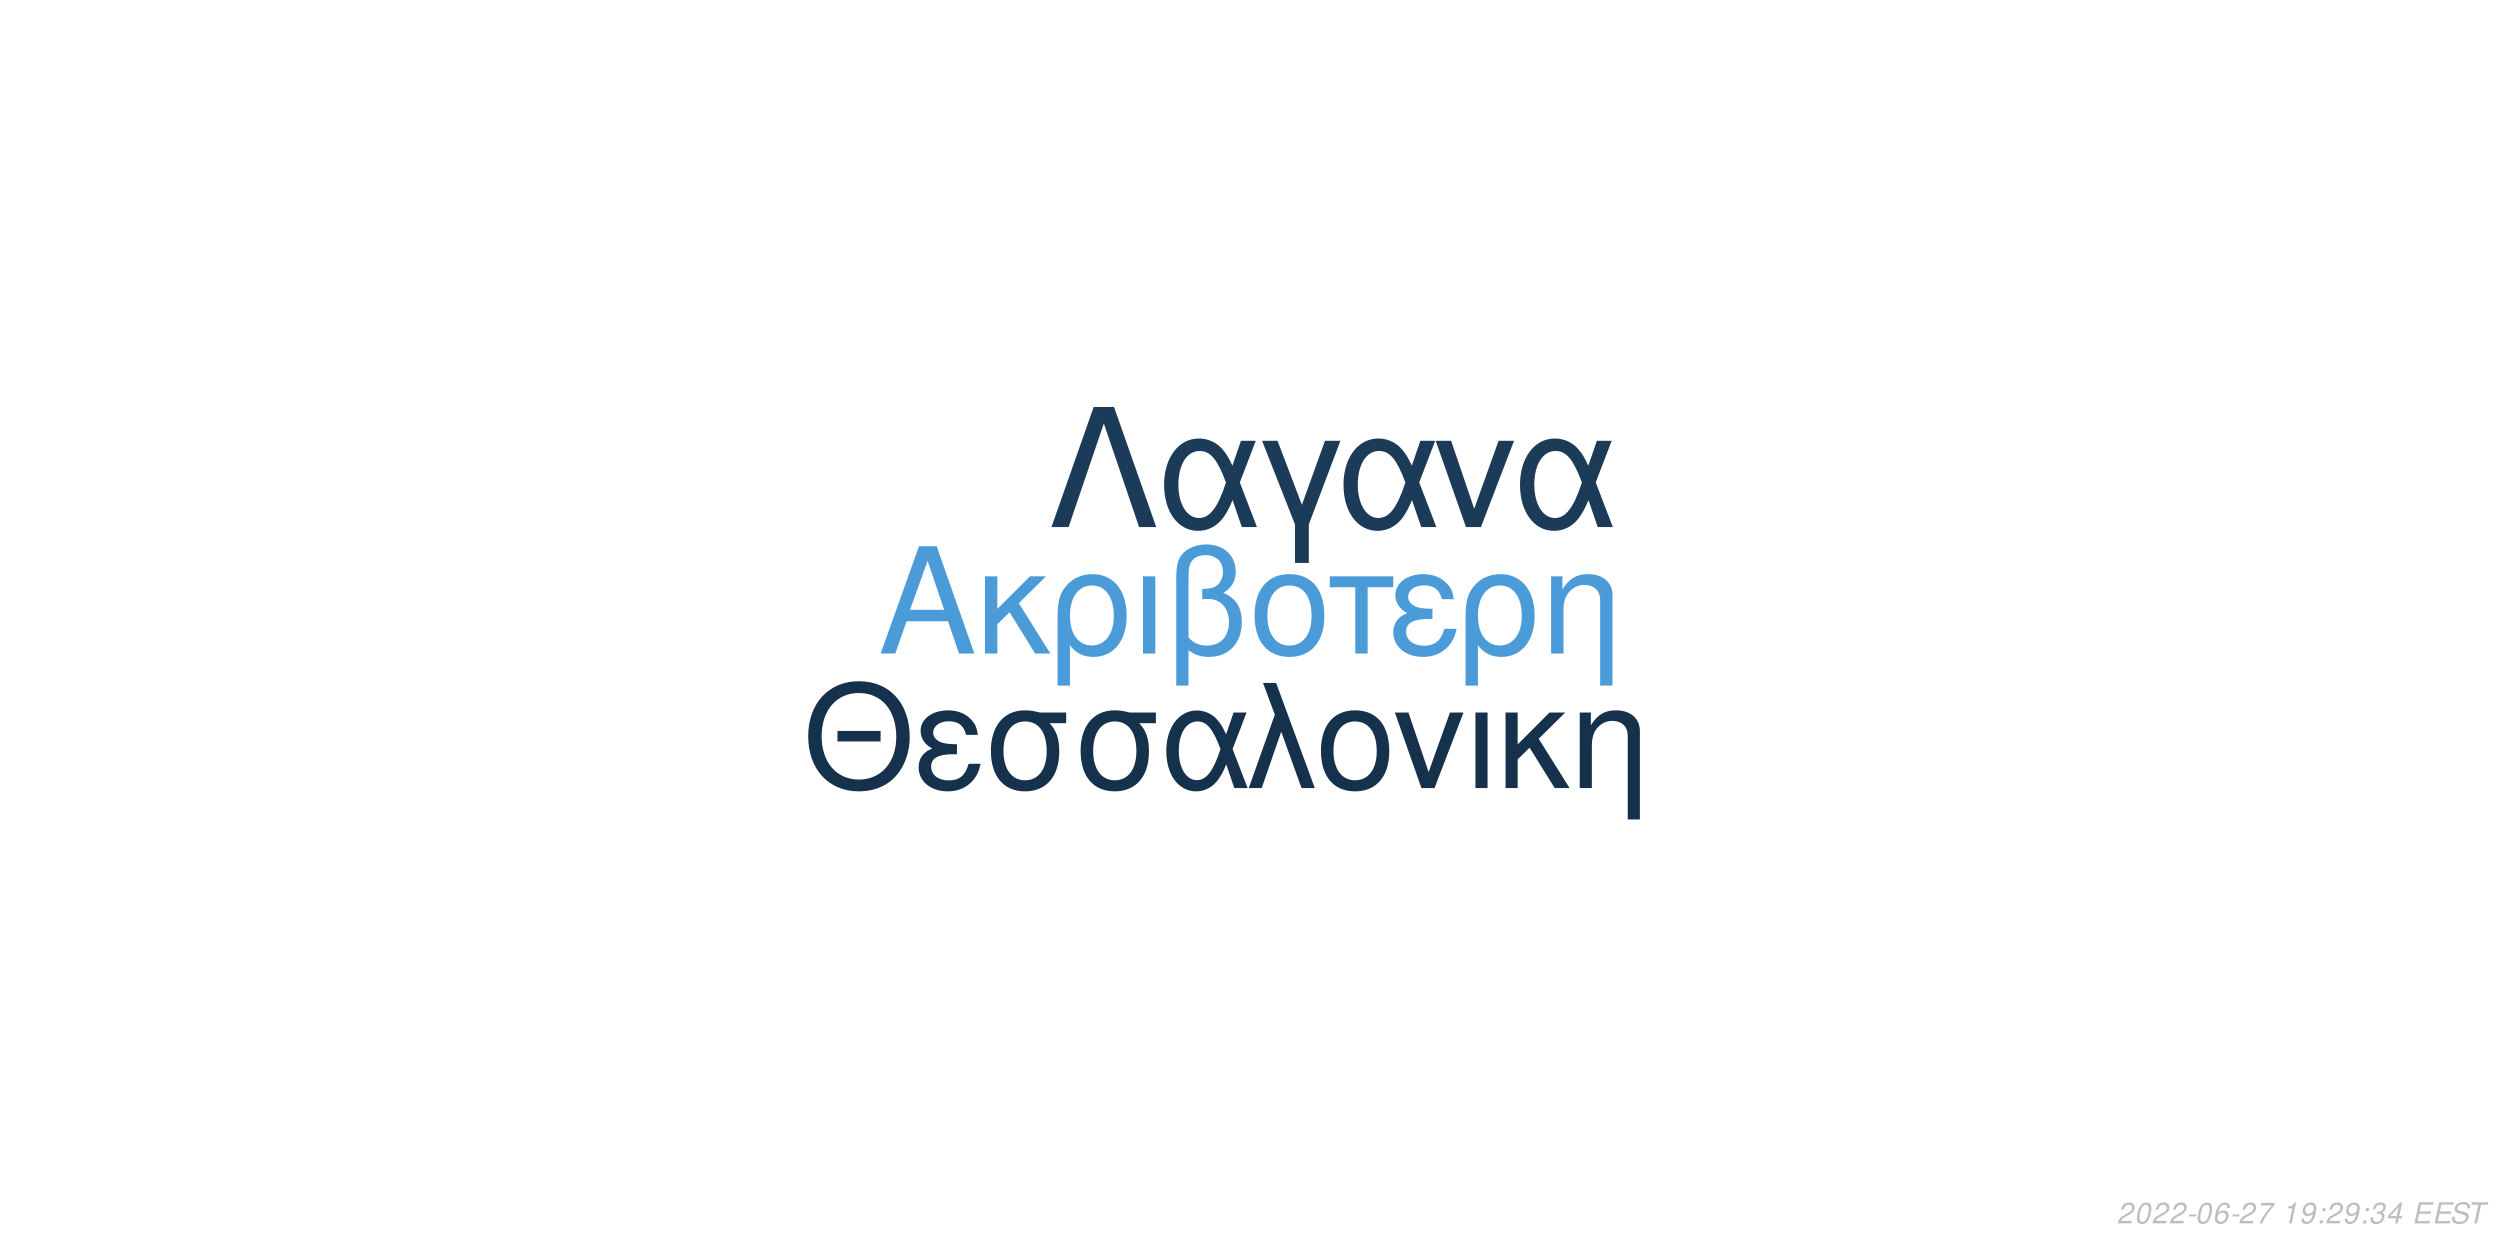
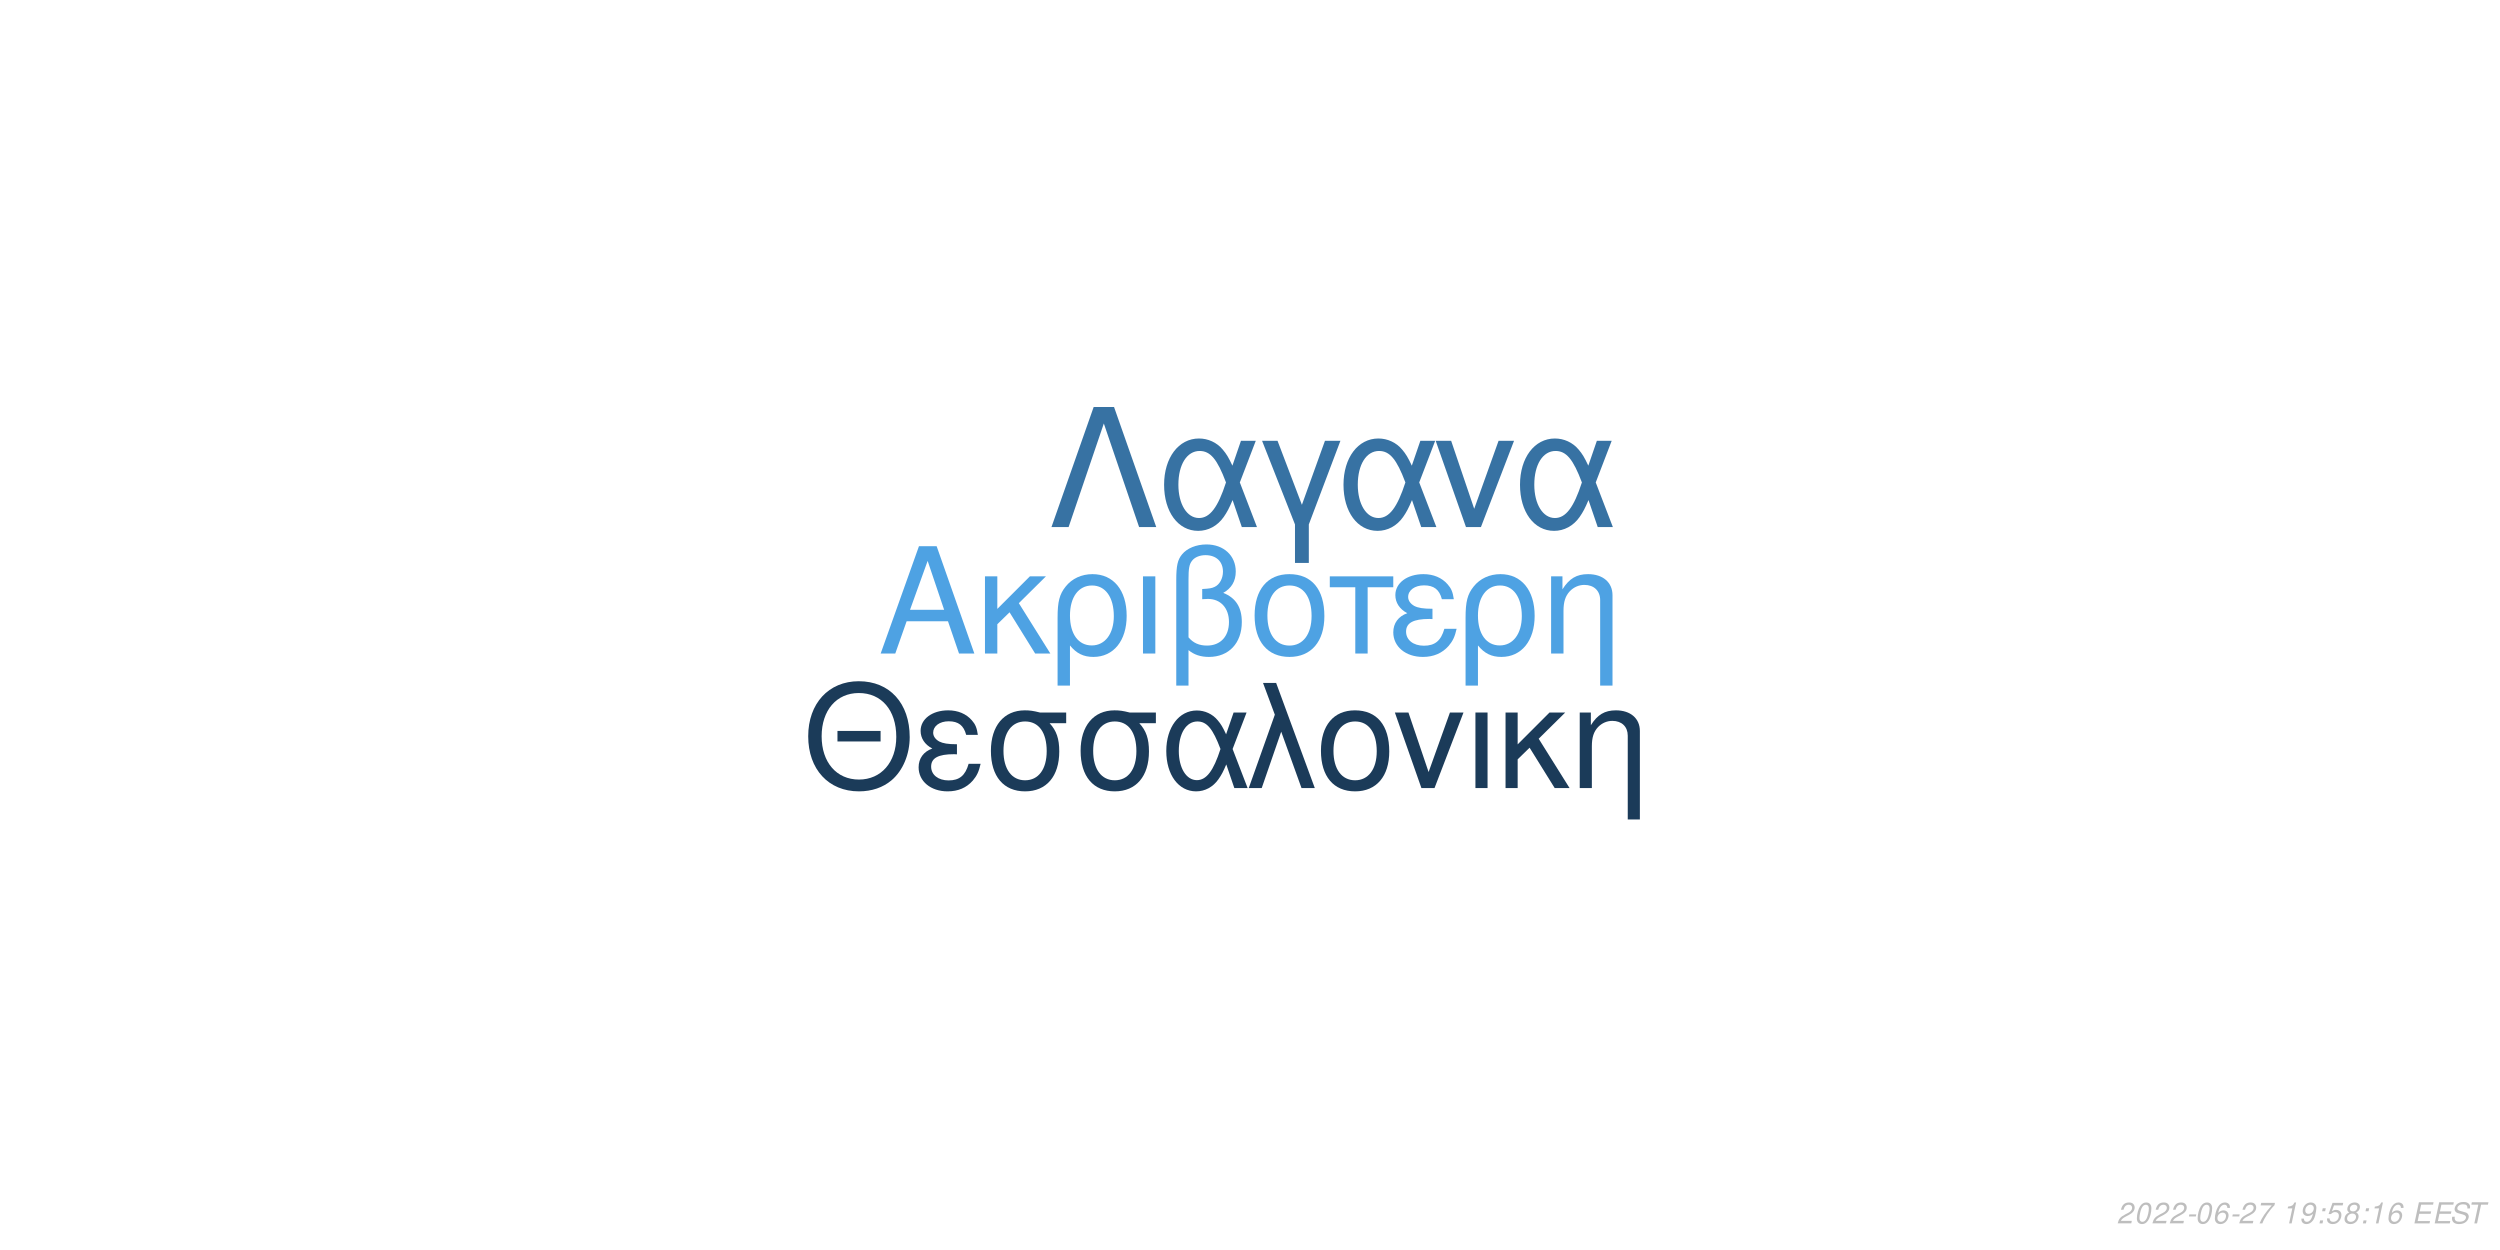
<svg xmlns="http://www.w3.org/2000/svg" xmlns:xlink="http://www.w3.org/1999/xlink" width="864pt" height="432pt" viewBox="0 0 864 432" version="1.1">
  <defs>
    <g>
      <symbol overflow="visible" id="glyph0-0">
        <path style="stroke:none;" d="" />
      </symbol>
      <symbol overflow="visible" id="glyph0-1">
        <path style="stroke:none;" d="M 24.125 -11.141 L 27.938 0 L 33.234 0 L 20.203 -37.094 L 14.094 -37.094 L 0.859 0 L 5.906 0 L 9.828 -11.141 Z M 22.797 -15.109 L 11 -15.109 L 17.094 -32.016 Z M 22.797 -15.109 " />
      </symbol>
      <symbol overflow="visible" id="glyph0-2">
        <path style="stroke:none;" d="M 7.172 -15.422 L 7.172 -26.672 L 2.906 -26.672 L 2.906 0 L 7.172 0 L 7.172 -10.125 L 11.406 -14.25 L 20.25 0 L 25.5 0 L 14.609 -17.406 L 23.969 -26.672 L 18.422 -26.672 Z M 7.172 -15.422 " />
      </symbol>
      <symbol overflow="visible" id="glyph0-3">
        <path style="stroke:none;" d="M 3 11.094 L 7.281 11.094 L 7.281 -2.797 C 9.516 -0.047 11.953 1.172 15.375 1.172 C 22.344 1.172 26.875 -4.422 26.875 -13.031 C 26.875 -21.891 22.297 -27.438 15.062 -27.438 C 11.297 -27.438 7.984 -25.906 5.797 -23.156 C 3.672 -20.516 3 -17.969 3 -12.359 Z M 14.906 -23.516 C 19.547 -23.516 22.438 -19.438 22.438 -12.922 C 22.438 -6.812 19.391 -2.797 14.812 -2.797 C 10.172 -2.797 7.281 -6.766 7.281 -13.125 C 7.281 -19.484 10.234 -23.516 14.906 -23.516 Z M 14.906 -23.516 " />
      </symbol>
      <symbol overflow="visible" id="glyph0-4">
        <path style="stroke:none;" d="M 3.516 0 L 7.781 0 L 7.781 -26.672 L 3.516 -26.672 Z M 3.516 0 " />
      </symbol>
      <symbol overflow="visible" id="glyph0-5">
        <path style="stroke:none;" d="M 4.016 11.094 L 8.25 11.094 L 8.25 -1.172 C 10.172 0.406 12.422 1.172 15.312 1.172 C 22.188 1.172 26.672 -3.609 26.672 -10.891 C 26.672 -15.984 24.578 -19.234 20.25 -20.969 C 23.109 -22.547 24.578 -25.031 24.578 -28.344 C 24.578 -33.844 20.406 -37.703 14.453 -37.703 C 10.938 -37.703 7.734 -36.391 6 -34.25 C 4.484 -32.422 4.016 -30.328 4.016 -25.391 Z M 8.25 -25.656 C 8.25 -29.359 8.5 -30.844 9.469 -32.062 C 10.375 -33.281 12.156 -34 14.094 -34 C 17.812 -34 20.156 -31.812 20.156 -28.297 C 20.156 -25.953 18.984 -23.812 17.297 -23.047 C 16.281 -22.547 15.469 -22.438 12.984 -22.297 L 12.984 -18.781 C 13.734 -18.828 14.344 -18.875 14.969 -18.875 C 19.344 -18.875 22.234 -15.719 22.234 -10.891 C 22.234 -5.906 19.281 -2.75 14.656 -2.75 C 11.953 -2.75 9.922 -3.609 8.25 -5.594 Z M 8.25 -25.656 " />
      </symbol>
      <symbol overflow="visible" id="glyph0-6">
        <path style="stroke:none;" d="M 14.094 -27.438 C 6.562 -27.438 2.094 -22.094 2.094 -13.125 C 2.094 -4.125 6.562 1.172 14.141 1.172 C 21.672 1.172 26.203 -4.172 26.203 -12.922 C 26.203 -22.188 21.828 -27.438 14.094 -27.438 Z M 14.141 -23.516 C 18.938 -23.516 21.781 -19.594 21.781 -12.984 C 21.781 -6.672 18.828 -2.75 14.141 -2.75 C 9.422 -2.75 6.516 -6.672 6.516 -13.125 C 6.516 -19.594 9.422 -23.516 14.141 -23.516 Z M 14.141 -23.516 " />
      </symbol>
      <symbol overflow="visible" id="glyph0-7">
        <path style="stroke:none;" d="M 7.891 0 L 12.156 0 L 12.156 -22.906 L 21.016 -22.906 L 21.016 -26.672 L -0.922 -26.672 L -0.922 -22.906 L 7.891 -22.906 Z M 7.891 0 " />
      </symbol>
      <symbol overflow="visible" id="glyph0-8">
        <path style="stroke:none;" d="M 14.562 -15.469 C 11.344 -15.469 9.562 -15.781 8.297 -16.438 C 6.922 -17.203 6.156 -18.328 6.156 -19.547 C 6.156 -21.891 8.453 -23.562 11.656 -23.562 C 15.062 -23.562 16.953 -22.094 17.812 -18.781 L 21.938 -18.781 C 21.578 -21.266 21.062 -22.5 19.797 -23.922 C 17.812 -26.203 14.906 -27.438 11.453 -27.438 C 5.797 -27.438 1.734 -24.375 1.734 -20.203 C 1.734 -17.609 3.156 -15.375 5.859 -13.938 C 2.797 -12.875 1.016 -10.484 1.016 -7.328 C 1.016 -2.391 5.297 1.172 11.25 1.172 C 14.969 1.172 17.906 -0.109 20.156 -2.641 C 21.578 -4.328 22.297 -5.797 22.906 -8.547 L 18.672 -8.547 C 17.5 -4.422 15.422 -2.703 11.609 -2.703 C 7.938 -2.703 5.438 -4.688 5.438 -7.578 C 5.438 -10.578 7.938 -11.953 13.484 -11.953 C 13.641 -11.953 14.094 -11.953 14.562 -11.906 Z M 14.562 -15.469 " />
      </symbol>
      <symbol overflow="visible" id="glyph0-9">
        <path style="stroke:none;" d="M 3.562 -26.672 L 3.562 0 L 7.844 0 L 7.844 -14.703 C 7.844 -17.906 8.5 -19.891 10.031 -21.531 C 11.406 -22.953 13.188 -23.719 15.062 -23.719 C 18.375 -23.719 20.516 -21.672 20.516 -18.469 L 20.516 11.094 L 24.781 11.094 L 24.781 -20.156 C 24.781 -24.578 21.469 -27.438 16.328 -27.438 C 12.359 -27.438 9.828 -25.906 7.484 -22.188 L 7.484 -26.672 Z M 3.562 -26.672 " />
      </symbol>
      <symbol overflow="visible" id="glyph1-0">
        <path style="stroke:none;" d="" />
      </symbol>
      <symbol overflow="visible" id="glyph1-1">
        <path style="stroke:none;" d="M 26.859 -19.734 L 11.953 -19.734 L 11.953 -16.094 L 26.859 -16.094 Z M 19.328 -36.922 C 8.922 -36.922 1.844 -29.25 1.844 -17.891 C 1.844 -6.484 8.875 1.141 19.391 1.141 C 23.812 1.141 27.703 -0.203 30.641 -2.688 C 34.578 -6.031 36.922 -11.656 36.922 -17.594 C 36.922 -29.297 30 -36.922 19.328 -36.922 Z M 19.328 -32.844 C 27.203 -32.844 32.281 -26.906 32.281 -17.688 C 32.281 -8.922 27.062 -2.938 19.391 -2.938 C 11.609 -2.938 6.484 -8.922 6.484 -17.891 C 6.484 -26.859 11.609 -32.844 19.328 -32.844 Z M 19.328 -32.844 " />
      </symbol>
      <symbol overflow="visible" id="glyph1-2">
        <path style="stroke:none;" d="M 14.25 -15.141 C 11.109 -15.141 9.375 -15.453 8.125 -16.094 C 6.781 -16.844 6.031 -17.938 6.031 -19.141 C 6.031 -21.422 8.266 -23.078 11.406 -23.078 C 14.75 -23.078 16.594 -21.625 17.438 -18.391 L 21.469 -18.391 C 21.125 -20.828 20.625 -22.031 19.391 -23.422 C 17.438 -25.656 14.594 -26.859 11.219 -26.859 C 5.688 -26.859 1.688 -23.875 1.688 -19.781 C 1.688 -17.234 3.094 -15.047 5.734 -13.656 C 2.734 -12.609 1 -10.266 1 -7.172 C 1 -2.344 5.188 1.141 11.016 1.141 C 14.656 1.141 17.547 -0.094 19.734 -2.594 C 21.125 -4.234 21.828 -5.688 22.422 -8.375 L 18.281 -8.375 C 17.141 -4.328 15.094 -2.641 11.359 -2.641 C 7.766 -2.641 5.328 -4.578 5.328 -7.422 C 5.328 -10.359 7.766 -11.703 13.203 -11.703 C 13.359 -11.703 13.797 -11.703 14.25 -11.656 Z M 14.25 -15.141 " />
      </symbol>
      <symbol overflow="visible" id="glyph1-3">
        <path style="stroke:none;" d="M 29 -26.109 L 19.938 -26.109 C 17.594 -26.703 16.438 -26.859 14.703 -26.859 C 7.469 -26.859 2.984 -21.469 2.984 -12.859 C 2.984 -4.031 7.375 1.141 14.797 1.141 C 22.172 1.141 26.609 -4.078 26.609 -12.656 C 26.609 -17.047 25.656 -19.828 23.266 -22.422 L 29 -22.422 Z M 14.797 -23.016 C 19.531 -23.016 22.266 -19.234 22.266 -12.75 C 22.266 -6.531 19.438 -2.688 14.797 -2.688 C 10.172 -2.688 7.328 -6.531 7.328 -12.859 C 7.328 -19.188 10.172 -23.016 14.797 -23.016 Z M 14.797 -23.016 " />
      </symbol>
      <symbol overflow="visible" id="glyph1-4">
        <path style="stroke:none;" d="M 29.344 -26.109 L 24.859 -26.109 L 22.266 -18.578 C 21.125 -21.031 20.484 -22.125 19.328 -23.469 C 17.547 -25.609 14.906 -26.812 12.156 -26.812 C 5.984 -26.812 1.594 -20.984 1.594 -12.812 C 1.594 -4.578 5.828 1.141 11.906 1.141 C 14.953 1.141 17.734 -0.344 19.625 -3.047 C 20.672 -4.531 21.281 -5.688 22.328 -8.172 L 25.109 0 L 29.703 0 L 24.516 -13.5 Z M 20.328 -13.5 C 17.891 -5.922 15.453 -2.734 12.156 -2.734 C 8.516 -2.734 5.922 -6.922 5.922 -12.812 C 5.922 -18.938 8.516 -23.016 12.359 -23.016 C 15.594 -23.016 17.688 -20.531 20.328 -13.5 Z M 20.328 -13.5 " />
      </symbol>
      <symbol overflow="visible" id="glyph1-5">
        <path style="stroke:none;" d="M 1.094 0 L 5.578 0 L 12.312 -19.484 L 19.328 0 L 23.922 0 L 10.562 -36.328 L 6.031 -36.328 L 10.109 -25.359 Z M 1.094 0 " />
      </symbol>
      <symbol overflow="visible" id="glyph1-6">
        <path style="stroke:none;" d="M 13.797 -26.859 C 6.422 -26.859 2.047 -21.625 2.047 -12.859 C 2.047 -4.031 6.422 1.141 13.859 1.141 C 21.234 1.141 25.656 -4.078 25.656 -12.656 C 25.656 -21.719 21.375 -26.859 13.797 -26.859 Z M 13.859 -23.016 C 18.531 -23.016 21.328 -19.188 21.328 -12.703 C 21.328 -6.531 18.438 -2.688 13.859 -2.688 C 9.219 -2.688 6.375 -6.531 6.375 -12.859 C 6.375 -19.188 9.219 -23.016 13.859 -23.016 Z M 13.859 -23.016 " />
      </symbol>
      <symbol overflow="visible" id="glyph1-7">
        <path style="stroke:none;" d="M 14.297 0 L 24.312 -26.109 L 19.625 -26.109 L 12.25 -5.531 L 5.281 -26.109 L 0.594 -26.109 L 9.766 0 Z M 14.297 0 " />
      </symbol>
      <symbol overflow="visible" id="glyph1-8">
        <path style="stroke:none;" d="M 3.438 0 L 7.625 0 L 7.625 -26.109 L 3.438 -26.109 Z M 3.438 0 " />
      </symbol>
      <symbol overflow="visible" id="glyph1-9">
        <path style="stroke:none;" d="M 7.031 -15.094 L 7.031 -26.109 L 2.844 -26.109 L 2.844 0 L 7.031 0 L 7.031 -9.922 L 11.156 -13.953 L 19.828 0 L 24.969 0 L 14.297 -17.047 L 23.469 -26.109 L 18.031 -26.109 Z M 7.031 -15.094 " />
      </symbol>
      <symbol overflow="visible" id="glyph1-10">
        <path style="stroke:none;" d="M 3.484 -26.109 L 3.484 0 L 7.672 0 L 7.672 -14.406 C 7.672 -17.547 8.328 -19.484 9.812 -21.078 C 11.156 -22.469 12.906 -23.219 14.75 -23.219 C 17.984 -23.219 20.078 -21.234 20.078 -18.094 L 20.078 10.859 L 24.266 10.859 L 24.266 -19.734 C 24.266 -24.062 21.031 -26.859 16 -26.859 C 12.109 -26.859 9.609 -25.359 7.328 -21.719 L 7.328 -26.109 Z M 3.484 -26.109 " />
      </symbol>
      <symbol overflow="visible" id="glyph2-0">
        <path style="stroke:none;" d="" />
      </symbol>
      <symbol overflow="visible" id="glyph2-1">
        <path style="stroke:none;" d="M 22.531 -41.484 L 15.484 -41.484 L 0.906 0 L 6.828 0 L 19 -35.797 L 31.188 0 L 37.109 0 Z M 22.531 -41.484 " />
      </symbol>
      <symbol overflow="visible" id="glyph2-2">
        <path style="stroke:none;" d="M 33.516 -29.812 L 28.391 -29.812 L 25.438 -21.219 C 24.125 -24.016 23.391 -25.266 22.078 -26.797 C 20.031 -29.25 17.016 -30.609 13.891 -30.609 C 6.828 -30.609 1.828 -23.953 1.828 -14.625 C 1.828 -5.234 6.656 1.312 13.594 1.312 C 17.078 1.312 20.266 -0.391 22.422 -3.469 C 23.609 -5.172 24.297 -6.484 25.5 -9.328 L 28.688 0 L 33.922 0 L 28 -15.422 Z M 23.219 -15.422 C 20.422 -6.766 17.641 -3.125 13.891 -3.125 C 9.734 -3.125 6.766 -7.906 6.766 -14.625 C 6.766 -21.625 9.734 -26.297 14.109 -26.297 C 17.812 -26.297 20.203 -23.453 23.219 -15.422 Z M 23.219 -15.422 " />
      </symbol>
      <symbol overflow="visible" id="glyph2-3">
        <path style="stroke:none;" d="M 12.062 12.406 L 16.844 12.406 L 16.844 -0.906 L 27.766 -29.812 L 22.422 -29.812 L 14.453 -7.688 L 6.031 -29.812 L 0.688 -29.812 L 12.062 -0.906 Z M 12.062 12.406 " />
      </symbol>
      <symbol overflow="visible" id="glyph2-4">
        <path style="stroke:none;" d="M 16.328 0 L 27.766 -29.812 L 22.422 -29.812 L 14 -6.312 L 6.031 -29.812 L 0.688 -29.812 L 11.156 0 Z M 16.328 0 " />
      </symbol>
      <symbol overflow="visible" id="glyph3-0">
        <path style="stroke:none;" d="" />
      </symbol>
      <symbol overflow="visible" id="glyph3-1">
        <path style="stroke:none;" d="M 5.234 -0.875 L 1.469 -0.875 C 1.641 -1.375 2.203 -1.891 3.109 -2.344 L 4.234 -2.938 C 5.562 -3.625 6.219 -4.469 6.219 -5.484 C 6.219 -5.938 6.062 -6.359 5.797 -6.656 C 5.469 -7.047 4.984 -7.234 4.312 -7.234 C 2.766 -7.234 1.891 -6.453 1.484 -4.734 L 2.375 -4.734 C 2.484 -5.188 2.609 -5.484 2.797 -5.75 C 3.094 -6.203 3.609 -6.453 4.188 -6.453 C 4.891 -6.453 5.344 -6.031 5.344 -5.375 C 5.344 -4.703 4.859 -4.094 4.016 -3.656 L 2.984 -3.125 C 1.234 -2.188 0.797 -1.656 0.344 -0.016 L 5.047 -0.016 Z M 5.234 -0.875 " />
      </symbol>
      <symbol overflow="visible" id="glyph3-2">
        <path style="stroke:none;" d="M 4.203 -7.234 C 3.375 -7.234 2.688 -6.812 2.125 -5.984 C 1.484 -5.047 0.984 -3.188 0.984 -1.734 C 0.984 -1.109 1.172 -0.562 1.484 -0.266 C 1.797 0.047 2.281 0.234 2.766 0.234 C 3.625 0.234 4.281 -0.156 4.859 -1.016 C 5.516 -1.953 6 -3.797 6 -5.266 C 6 -6.5 5.328 -7.234 4.203 -7.234 Z M 4.094 -6.453 C 4.734 -6.453 5.125 -5.984 5.125 -5.156 C 5.125 -4.203 4.781 -2.625 4.406 -1.812 C 3.984 -0.938 3.516 -0.547 2.875 -0.547 C 2.25 -0.547 1.875 -1.031 1.875 -1.828 C 1.875 -2.797 2.203 -4.344 2.594 -5.203 C 2.984 -6.047 3.453 -6.453 4.094 -6.453 Z M 4.094 -6.453 " />
      </symbol>
      <symbol overflow="visible" id="glyph3-3">
        <path style="stroke:none;" d="M 3.516 -3.125 L 1.125 -3.125 L 0.969 -2.406 L 3.359 -2.406 Z M 3.516 -3.125 " />
      </symbol>
      <symbol overflow="visible" id="glyph3-4">
        <path style="stroke:none;" d="M 6.125 -5.344 L 6.141 -5.625 C 6.141 -6.609 5.453 -7.234 4.391 -7.234 C 3.438 -7.234 2.641 -6.719 2.016 -5.703 C 1.422 -4.781 0.938 -2.953 0.938 -1.688 C 0.938 -0.516 1.688 0.234 2.859 0.234 C 3.703 0.234 4.438 -0.156 5 -0.875 C 5.406 -1.422 5.672 -2.156 5.672 -2.766 C 5.672 -3.812 4.969 -4.5 3.906 -4.5 C 3.234 -4.5 2.672 -4.234 2.094 -3.625 C 2.406 -5.375 3.234 -6.453 4.25 -6.453 C 4.703 -6.453 5.062 -6.234 5.172 -5.844 C 5.203 -5.719 5.234 -5.578 5.25 -5.344 Z M 3.656 -3.734 C 4.344 -3.734 4.797 -3.281 4.797 -2.625 C 4.797 -1.469 3.984 -0.547 2.984 -0.547 C 2.297 -0.547 1.812 -1.047 1.812 -1.766 C 1.812 -2.859 2.625 -3.734 3.656 -3.734 Z M 3.656 -3.734 " />
      </symbol>
      <symbol overflow="visible" id="glyph3-5">
        <path style="stroke:none;" d="M 6.703 -7.094 L 1.953 -7.094 L 1.766 -6.219 L 5.594 -6.219 C 3.344 -3.688 2.266 -2.109 1.375 0 L 2.344 0 C 3.031 -1.906 4.828 -4.594 6.547 -6.281 Z M 6.703 -7.094 " />
      </symbol>
      <symbol overflow="visible" id="glyph3-6">
        <path style="stroke:none;" d="" />
      </symbol>
      <symbol overflow="visible" id="glyph3-7">
        <path style="stroke:none;" d="M 3.703 -5.188 L 2.594 0 L 3.469 0 L 5.016 -7.234 L 4.438 -7.234 C 3.906 -6.156 3.688 -6.016 2.234 -5.812 L 2.109 -5.188 Z M 3.703 -5.188 " />
      </symbol>
      <symbol overflow="visible" id="glyph3-8">
        <path style="stroke:none;" d="M 0.844 -1.656 C 0.844 -1.547 0.844 -1.438 0.844 -1.375 C 0.844 -0.406 1.531 0.234 2.578 0.234 C 3.203 0.234 3.766 0.016 4.297 -0.438 C 4.938 -1 5.312 -1.656 5.594 -2.719 C 5.844 -3.672 6.016 -4.766 6.016 -5.375 C 6.016 -5.844 5.844 -6.328 5.547 -6.656 C 5.203 -7.031 4.703 -7.234 4.062 -7.234 C 2.516 -7.234 1.297 -5.938 1.297 -4.266 C 1.297 -3.203 1.984 -2.547 3.047 -2.547 C 3.484 -2.547 3.953 -2.672 4.281 -2.891 C 4.406 -2.984 4.547 -3.078 4.828 -3.344 C 4.438 -1.484 3.703 -0.547 2.703 -0.547 C 2.109 -0.547 1.719 -0.938 1.719 -1.547 L 1.719 -1.656 Z M 3.953 -6.453 C 4.625 -6.453 5.141 -5.953 5.141 -5.281 C 5.141 -4.188 4.312 -3.312 3.297 -3.312 C 2.594 -3.312 2.172 -3.734 2.172 -4.453 C 2.172 -5.562 2.984 -6.453 3.953 -6.453 Z M 3.953 -6.453 " />
      </symbol>
      <symbol overflow="visible" id="glyph3-9">
        <path style="stroke:none;" d="M 2.359 -1.031 L 1.312 -1.031 L 1.094 0 L 2.141 0 Z M 3.266 -5.234 L 2.219 -5.234 L 2 -4.203 L 3.047 -4.203 Z M 3.266 -5.234 " />
      </symbol>
      <symbol overflow="visible" id="glyph3-10">
-         <path style="stroke:none;" d="M 2.922 -3.312 C 3.125 -3.344 3.234 -3.344 3.375 -3.344 C 4.203 -3.344 4.688 -3 4.688 -2.406 C 4.688 -1.312 3.906 -0.547 2.781 -0.547 C 2.047 -0.547 1.594 -0.938 1.594 -1.562 C 1.594 -1.719 1.609 -1.844 1.656 -2.094 L 0.766 -2.094 C 0.734 -1.797 0.719 -1.641 0.719 -1.469 C 0.719 -0.375 1.406 0.234 2.641 0.234 C 3.547 0.234 4.297 -0.078 4.812 -0.656 C 5.266 -1.156 5.562 -1.875 5.562 -2.547 C 5.562 -3.125 5.344 -3.453 4.797 -3.734 C 5.641 -4.234 6.016 -4.844 6.016 -5.734 C 6.016 -6.656 5.312 -7.234 4.203 -7.234 C 3.375 -7.234 2.672 -6.938 2.188 -6.375 C 1.891 -6.031 1.703 -5.641 1.516 -4.906 L 2.391 -4.906 C 2.5 -5.359 2.594 -5.594 2.734 -5.812 C 3.047 -6.234 3.516 -6.453 4.078 -6.453 C 4.734 -6.453 5.141 -6.125 5.141 -5.578 C 5.141 -5.188 5.016 -4.797 4.797 -4.547 C 4.516 -4.234 4 -4.062 3.266 -4.062 L 3.078 -4.062 Z M 2.922 -3.312 " />
+         <path style="stroke:none;" d="M 6.297 -7.094 L 2.594 -7.094 L 1.234 -3.234 L 2.047 -3.234 C 2.656 -3.766 2.938 -3.906 3.531 -3.906 C 4.328 -3.906 4.797 -3.453 4.797 -2.688 C 4.797 -1.438 3.969 -0.547 2.828 -0.547 C 2.031 -0.547 1.609 -0.938 1.578 -1.734 L 0.703 -1.734 L 0.703 -1.516 C 0.703 -0.938 0.844 -0.547 1.188 -0.266 C 1.562 0.062 2.078 0.234 2.703 0.234 C 3.656 0.234 4.391 -0.156 4.984 -0.922 C 5.422 -1.5 5.672 -2.234 5.672 -2.953 C 5.672 -4 4.938 -4.672 3.812 -4.672 C 3.328 -4.672 2.906 -4.547 2.406 -4.234 L 3.109 -6.219 L 6.109 -6.219 Z M 6.297 -7.094 " />
      </symbol>
      <symbol overflow="visible" id="glyph3-11">
-         <path style="stroke:none;" d="M 3.625 -1.75 L 3.266 0 L 4.141 0 L 4.516 -1.75 L 5.562 -1.75 L 5.734 -2.531 L 4.688 -2.531 L 5.688 -7.234 L 5.016 -7.234 L 0.844 -2.672 L 0.641 -1.75 Z M 3.797 -2.531 L 1.594 -2.531 L 4.469 -5.703 Z M 3.797 -2.531 " />
+         <path style="stroke:none;" d="M 4.766 -3.797 C 5.078 -3.969 5.234 -4.078 5.438 -4.234 C 5.812 -4.594 6.062 -5.172 6.062 -5.734 C 6.062 -6.625 5.344 -7.234 4.266 -7.234 C 2.812 -7.234 1.703 -6.219 1.703 -4.875 C 1.703 -4.406 1.875 -4.125 2.359 -3.812 C 1.297 -3.312 0.75 -2.516 0.75 -1.469 C 0.75 -0.438 1.547 0.234 2.812 0.234 C 3.656 0.234 4.359 -0.094 4.938 -0.734 C 5.359 -1.234 5.609 -1.859 5.609 -2.438 C 5.609 -3.047 5.312 -3.516 4.766 -3.797 Z M 4.109 -6.453 C 4.797 -6.453 5.188 -6.125 5.188 -5.578 C 5.188 -5.266 5.062 -4.922 4.859 -4.672 C 4.562 -4.312 4.188 -4.156 3.656 -4.156 C 2.984 -4.156 2.594 -4.453 2.594 -4.984 C 2.594 -5.859 3.203 -6.453 4.109 -6.453 Z M 3.453 -3.406 C 4.234 -3.406 4.734 -2.984 4.734 -2.312 C 4.734 -1.312 3.922 -0.547 2.875 -0.547 C 2.125 -0.547 1.625 -0.969 1.625 -1.625 C 1.625 -2.609 2.438 -3.406 3.453 -3.406 Z M 3.453 -3.406 " />
      </symbol>
      <symbol overflow="visible" id="glyph3-12">
        <path style="stroke:none;" d="M 2.547 -3.312 L 6.5 -3.312 L 6.688 -4.141 L 2.719 -4.141 L 3.219 -6.469 L 7.344 -6.469 L 7.516 -7.297 L 2.453 -7.297 L 0.906 0 L 6.125 0 L 6.297 -0.812 L 2.016 -0.812 Z M 2.547 -3.312 " />
      </symbol>
      <symbol overflow="visible" id="glyph3-13">
        <path style="stroke:none;" d="M 7.062 -5.156 C 7.125 -5.438 7.141 -5.562 7.141 -5.703 C 7.141 -6.156 6.938 -6.594 6.594 -6.891 C 6.188 -7.25 5.656 -7.406 4.875 -7.406 C 3.844 -7.406 3.047 -7.125 2.5 -6.562 C 2.094 -6.141 1.781 -5.438 1.781 -4.922 C 1.781 -4.297 2.219 -3.766 2.891 -3.562 L 4.594 -3.094 C 5.406 -2.859 5.734 -2.578 5.734 -2.094 C 5.734 -1.781 5.547 -1.406 5.266 -1.141 C 4.844 -0.766 4.266 -0.578 3.453 -0.578 C 2.328 -0.578 1.812 -0.984 1.812 -1.906 C 1.812 -2.047 1.812 -2.125 1.844 -2.312 L 0.984 -2.312 C 0.906 -2.062 0.891 -1.906 0.891 -1.688 C 0.891 -0.484 1.797 0.234 3.297 0.234 C 4.359 0.234 5.234 -0.062 5.812 -0.609 C 6.344 -1.078 6.688 -1.797 6.688 -2.375 C 6.688 -2.641 6.609 -2.906 6.453 -3.156 C 6.234 -3.5 5.938 -3.703 5.469 -3.828 L 3.75 -4.312 C 2.984 -4.547 2.734 -4.734 2.734 -5.188 C 2.734 -5.547 2.875 -5.844 3.188 -6.109 C 3.547 -6.438 4.031 -6.594 4.703 -6.594 C 5.266 -6.594 5.688 -6.484 5.906 -6.297 C 6.094 -6.125 6.219 -5.797 6.219 -5.516 C 6.219 -5.422 6.203 -5.344 6.188 -5.156 Z M 7.062 -5.156 " />
      </symbol>
      <symbol overflow="visible" id="glyph3-14">
        <path style="stroke:none;" d="M 4.938 -6.469 L 7.312 -6.469 L 7.484 -7.297 L 1.75 -7.297 L 1.578 -6.469 L 3.984 -6.469 L 2.609 0 L 3.547 0 Z M 4.938 -6.469 " />
      </symbol>
    </g>
  </defs>
  <g id="surface1">
    <rect x="0" y="0" width="864" height="432" style="fill:rgb(100%,100%,100%);fill-opacity:1;stroke:none;" />
-     <g style="fill:rgb(29.412%,60.784%,85.098%);fill-opacity:1;">
+     <g style="fill:rgb(30.588%,63.529%,89.02%);fill-opacity:1;">
      <use xlink:href="#glyph0-1" x="303.5" y="225.861" />
      <use xlink:href="#glyph0-2" x="337.5" y="225.861" />
      <use xlink:href="#glyph0-3" x="362.5" y="225.861" />
      <use xlink:href="#glyph0-4" x="391.5" y="225.861" />
      <use xlink:href="#glyph0-5" x="402.5" y="225.861" />
      <use xlink:href="#glyph0-6" x="431.5" y="225.861" />
      <use xlink:href="#glyph0-7" x="460.5" y="225.861" />
      <use xlink:href="#glyph0-8" x="480.5" y="225.861" />
      <use xlink:href="#glyph0-3" x="503.5" y="225.861" />
      <use xlink:href="#glyph0-9" x="532.5" y="225.861" />
    </g>
-     <g style="fill:rgb(8.627%,19.216%,29.804%);fill-opacity:1;">
+     <g style="fill:rgb(10.588%,23.137%,34.902%);fill-opacity:1;">
      <use xlink:href="#glyph1-1" x="277.473" y="272.354" />
      <use xlink:href="#glyph1-2" x="316.473" y="272.354" />
      <use xlink:href="#glyph1-3" x="339.473" y="272.354" />
      <use xlink:href="#glyph1-3" x="370.473" y="272.354" />
      <use xlink:href="#glyph1-4" x="401.473" y="272.354" />
      <use xlink:href="#glyph1-5" x="430.473" y="272.354" />
      <use xlink:href="#glyph1-6" x="454.473" y="272.354" />
      <use xlink:href="#glyph1-7" x="481.473" y="272.354" />
      <use xlink:href="#glyph1-8" x="506.473" y="272.354" />
      <use xlink:href="#glyph1-9" x="517.473" y="272.354" />
      <use xlink:href="#glyph1-10" x="542.473" y="272.354" />
    </g>
-     <g style="fill:rgb(10.588%,23.137%,34.902%);fill-opacity:1;">
+     <g style="fill:rgb(21.569%,44.706%,63.922%);fill-opacity:1;">
      <use xlink:href="#glyph2-1" x="362.484" y="182.152" />
      <use xlink:href="#glyph2-2" x="400.484" y="182.152" />
      <use xlink:href="#glyph2-3" x="435.484" y="182.152" />
      <use xlink:href="#glyph2-2" x="462.484" y="182.152" />
      <use xlink:href="#glyph2-4" x="495.484" y="182.152" />
      <use xlink:href="#glyph2-2" x="523.484" y="182.152" />
    </g>
    <g style="fill:rgb(74.51%,74.51%,74.51%);fill-opacity:1;">
      <use xlink:href="#glyph3-1" x="731.52" y="422.81" />
      <use xlink:href="#glyph3-2" x="737.52" y="422.81" />
      <use xlink:href="#glyph3-1" x="743.52" y="422.81" />
      <use xlink:href="#glyph3-1" x="749.52" y="422.81" />
      <use xlink:href="#glyph3-3" x="755.52" y="422.81" />
      <use xlink:href="#glyph3-2" x="758.52" y="422.81" />
      <use xlink:href="#glyph3-4" x="764.52" y="422.81" />
      <use xlink:href="#glyph3-3" x="770.52" y="422.81" />
      <use xlink:href="#glyph3-1" x="773.52" y="422.81" />
      <use xlink:href="#glyph3-5" x="779.52" y="422.81" />
      <use xlink:href="#glyph3-6" x="785.52" y="422.81" />
      <use xlink:href="#glyph3-7" x="788.52" y="422.81" />
      <use xlink:href="#glyph3-8" x="794.52" y="422.81" />
      <use xlink:href="#glyph3-9" x="800.52" y="422.81" />
-       <use xlink:href="#glyph3-1" x="803.52" y="422.81" />
-       <use xlink:href="#glyph3-8" x="809.52" y="422.81" />
+       <use xlink:href="#glyph3-10" x="803.52" y="422.81" />
+       <use xlink:href="#glyph3-11" x="809.52" y="422.81" />
      <use xlink:href="#glyph3-9" x="815.52" y="422.81" />
-       <use xlink:href="#glyph3-10" x="818.52" y="422.81" />
-       <use xlink:href="#glyph3-11" x="824.52" y="422.81" />
+       <use xlink:href="#glyph3-7" x="818.52" y="422.81" />
+       <use xlink:href="#glyph3-4" x="824.52" y="422.81" />
      <use xlink:href="#glyph3-6" x="830.52" y="422.81" />
      <use xlink:href="#glyph3-12" x="833.52" y="422.81" />
      <use xlink:href="#glyph3-12" x="840.52" y="422.81" />
      <use xlink:href="#glyph3-13" x="846.52" y="422.81" />
      <use xlink:href="#glyph3-14" x="852.52" y="422.81" />
    </g>
  </g>
</svg>
